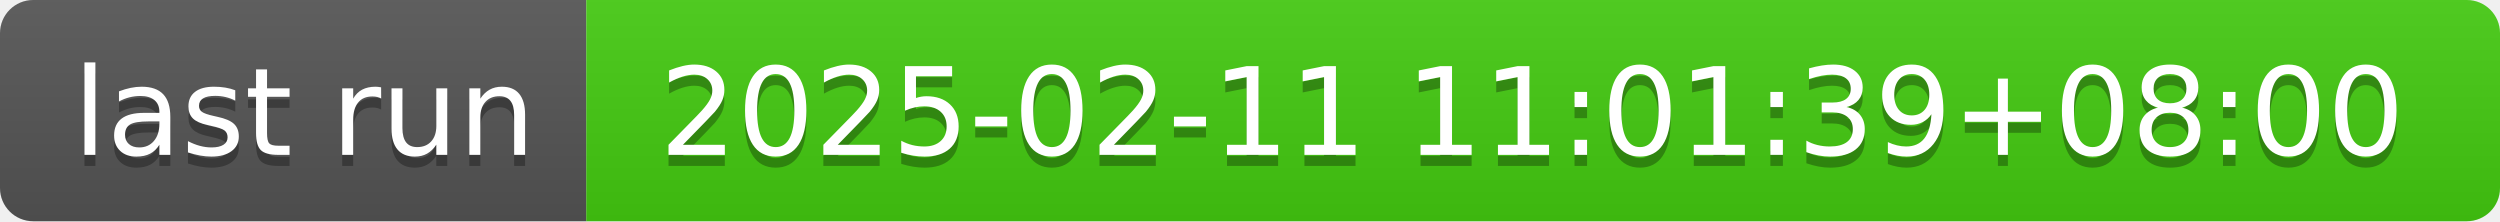
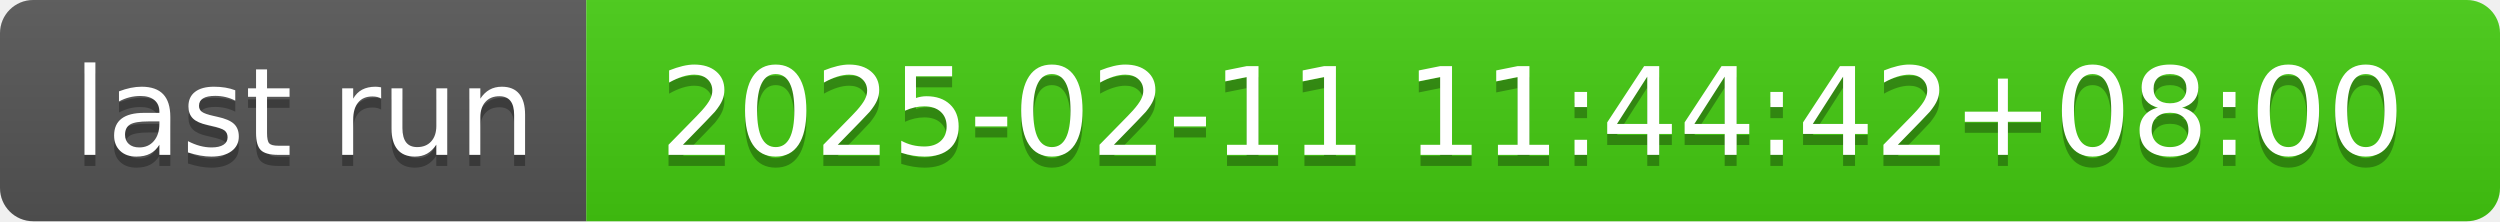
- <svg xmlns="http://www.w3.org/2000/svg" width="226" height="20" role="img" aria-label="last run: 2025-02-11 11:01:39+08:00">
+ <svg xmlns="http://www.w3.org/2000/svg" width="226" height="20" role="img" aria-label="last run: 2025-02-11 11:44:42+08:00">
  <linearGradient id="s" x2="0" y2="100%">
    <stop offset="0" stop-color="#bbb" stop-opacity=".1" />
    <stop offset="1" stop-opacity=".1" />
  </linearGradient>
  <clipPath id="r">
    <rect width="226" height="20" rx="3" fill="#fff" />
  </clipPath>
  <g clip-path="url(#r)">
    <rect width="53" height="20" fill="#555" />
    <rect x="53" width="173" height="20" fill="#4c1" />
    <rect width="226" height="20" fill="url(#s)" />
  </g>
  <g fill="#fff" text-anchor="middle" font-family="Verdana,Geneva,DejaVu Sans,sans-serif" text-rendering="geometricPrecision" font-size="110">
    <text aria-hidden="true" x="275" y="150" fill="#010101" fill-opacity=".3" transform="scale(.1)" textLength="430">last run</text>
    <text x="275" y="140" transform="scale(.1)" fill="#fff" textLength="430">last run</text>
-     <text aria-hidden="true" x="1385" y="150" fill="#010101" fill-opacity=".3" transform="scale(.1)" textLength="1630">2025-02-11 11:01:39+08:00</text>
-     <text x="1385" y="140" transform="scale(.1)" fill="#fff" textLength="1630">2025-02-11 11:01:39+08:00</text>
+     <text aria-hidden="true" x="1385" y="150" fill="#010101" fill-opacity=".3" transform="scale(.1)" textLength="1630">2025-02-11 11:44:42+08:00</text>
+     <text x="1385" y="140" transform="scale(.1)" fill="#fff" textLength="1630">2025-02-11 11:44:42+08:00</text>
  </g>
</svg>
